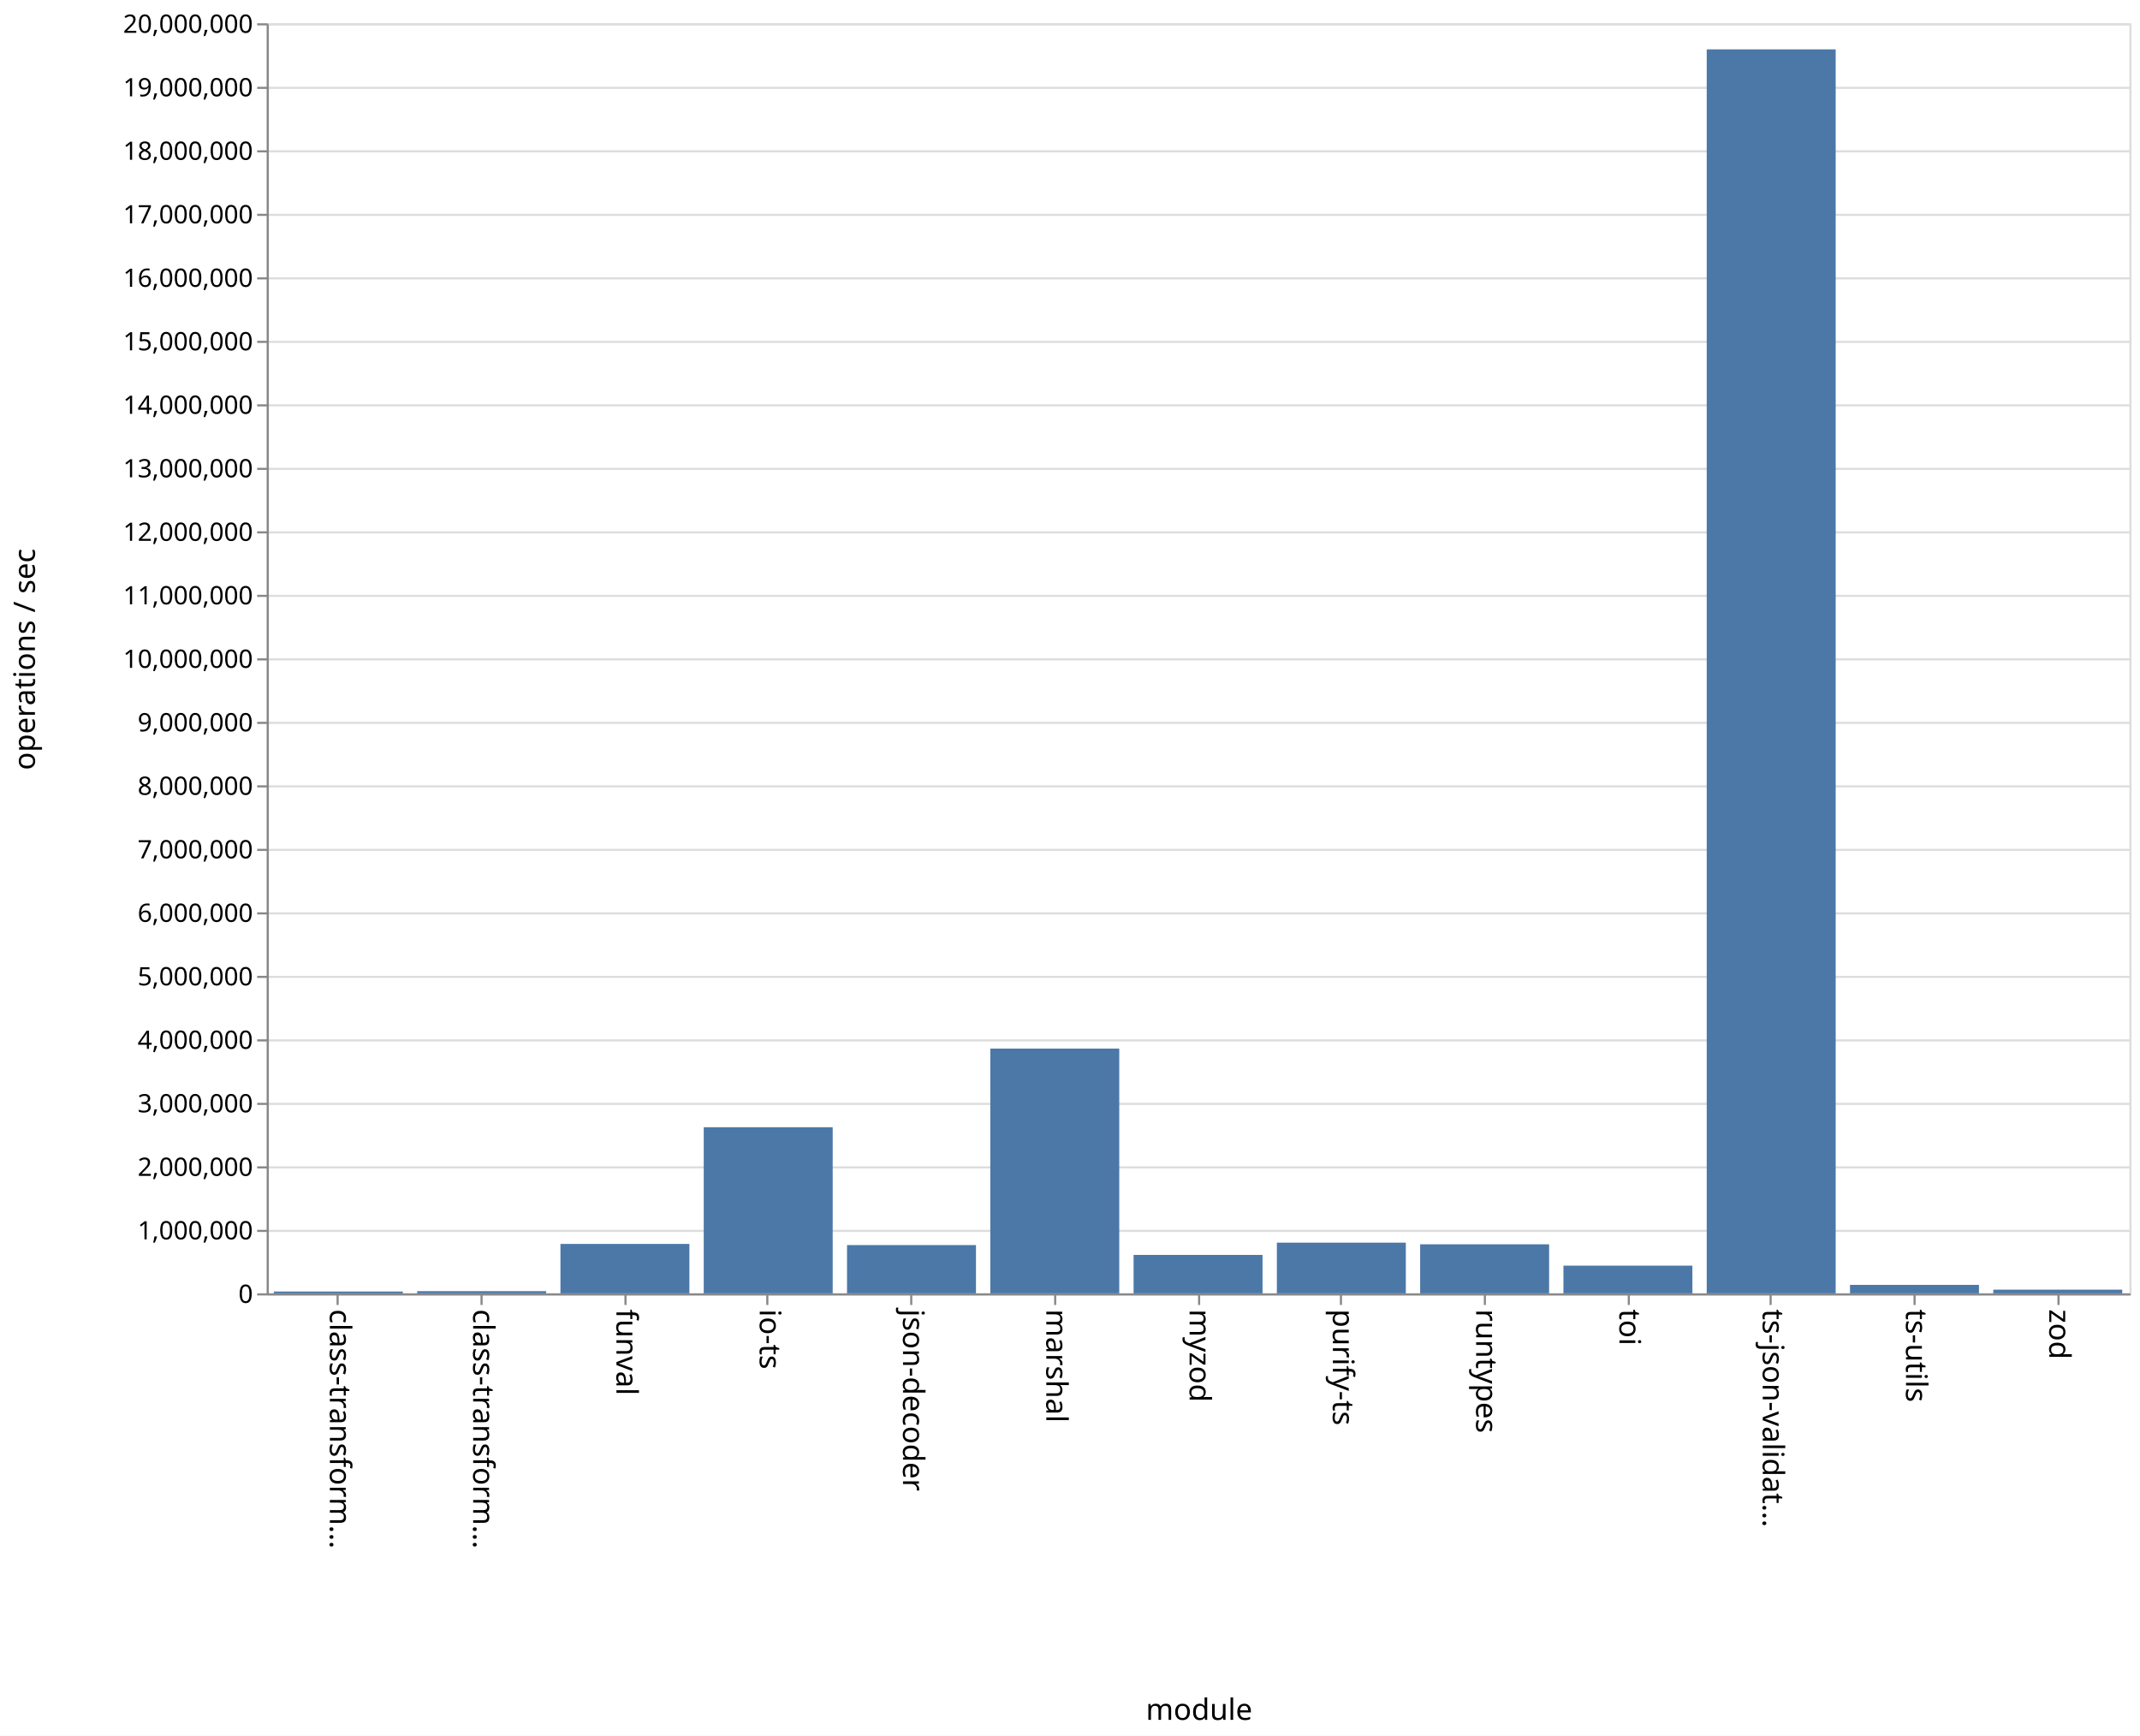
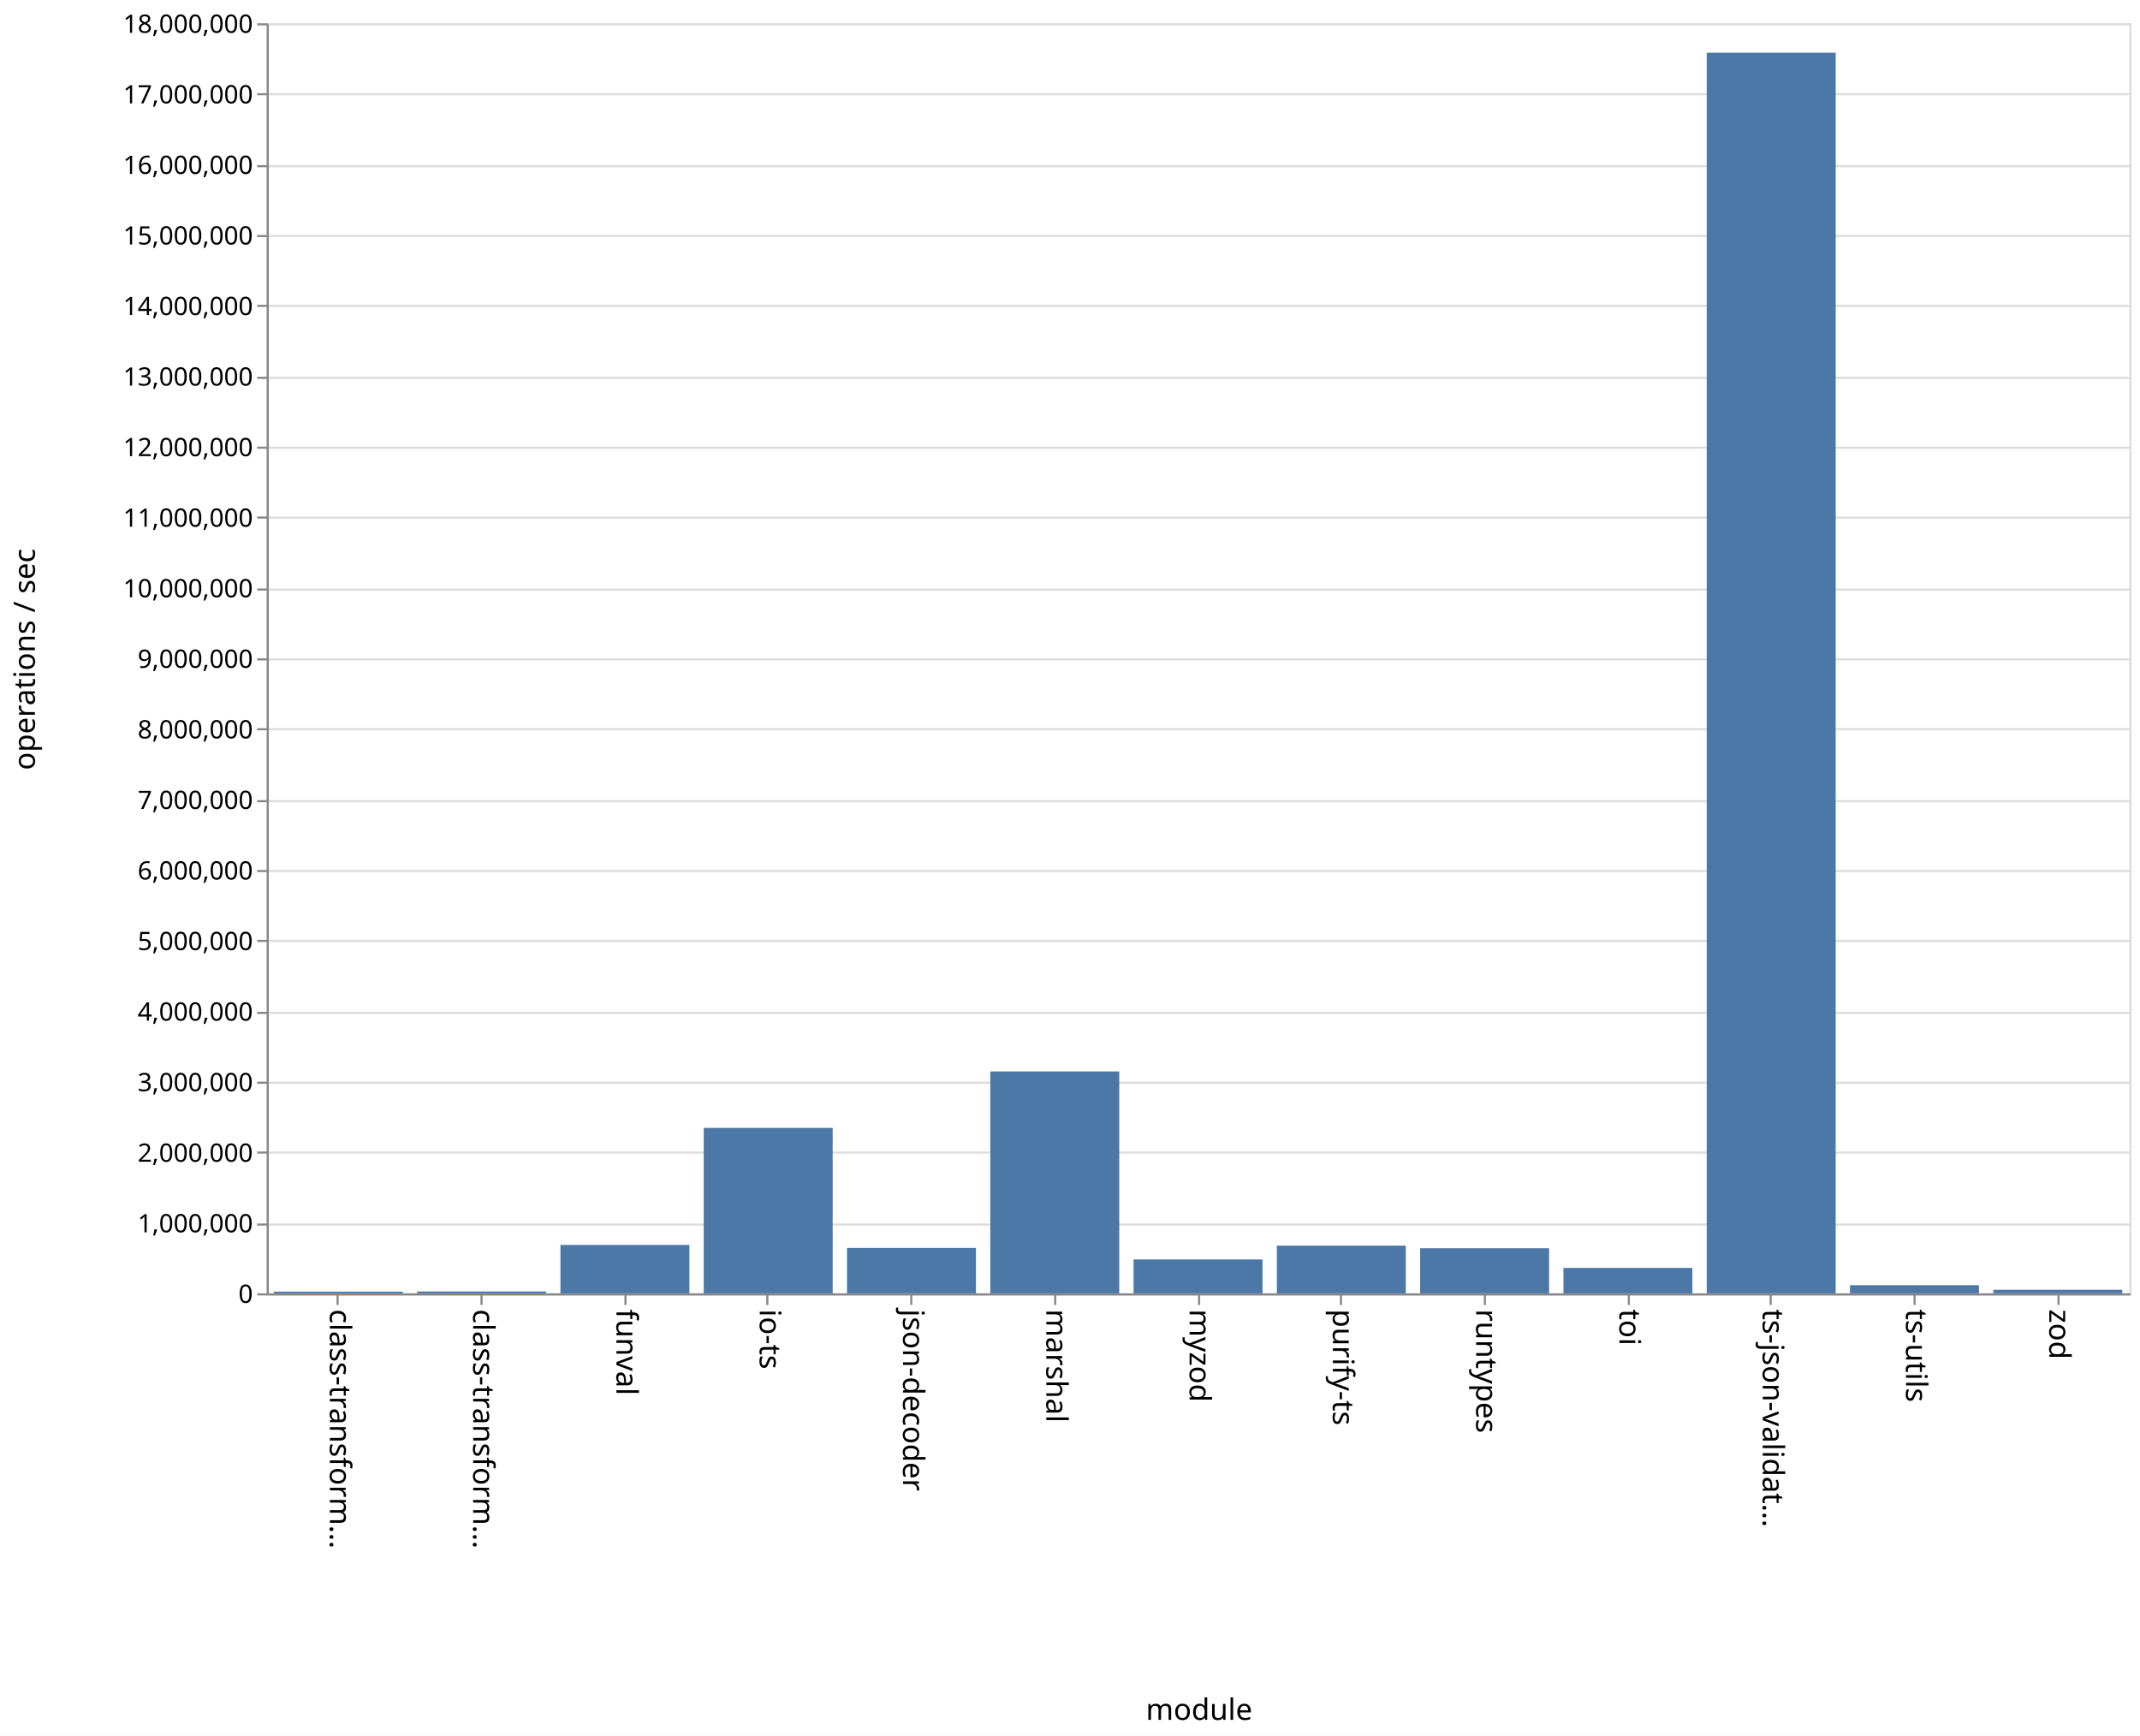
<svg xmlns="http://www.w3.org/2000/svg" class="marks" width="1011" height="820">
  <path fill="#fff" d="M0 0h1011v820H0z" />
  <g class="mark-group role-frame root">
    <path class="background" d="M126.5 11.5h880v600h-880z" fill="none" stroke="#ddd" />
    <g class="mark-group role-axis">
      <path class="background" d="M126.5 11.5z" pointer-events="none" fill="none" />
      <g class="mark-rule role-axis-grid" pointer-events="none" fill="none" stroke="#ddd">
-         <path d="M126.5 611.5h880M126.5 581.5h880M126.5 551.5h880M126.5 521.5h880M126.5 491.5h880M126.5 461.5h880M126.5 431.5h880M126.5 401.5h880M126.5 371.5h880M126.5 341.5h880M126.5 311.5h880M126.5 281.5h880M126.5 251.5h880M126.5 221.5h880M126.5 191.5h880M126.5 161.5h880M126.5 131.5h880M126.5 101.5h880M126.5 71.5h880M126.5 41.5h880M126.5 11.5h880" />
+         <path d="M126.5 611.5h880M126.5 578.5h880M126.5 544.5h880M126.5 511.5h880M126.5 478.5h880M126.5 444.5h880M126.5 411.5h880M126.5 378.5h880M126.5 344.5h880M126.5 311.5h880M126.5 278.5h880M126.5 244.5h880M126.5 211.5h880M126.5 178.5h880M126.5 144.5h880M126.5 111.5h880M126.5 78.5h880M126.5 44.5h880M126.5 11.5h880" />
      </g>
    </g>
    <g class="mark-group role-axis">
      <path class="background" d="M126.5 611.5z" pointer-events="none" fill="none" />
      <g class="mark-rule role-axis-tick" pointer-events="none" fill="none" stroke="#888">
        <path d="M159.5 611.5v5M227.5 611.5v5M295.5 611.5v5M362.5 611.5v5M430.5 611.5v5M498.5 611.5v5M566.5 611.5v5M633.5 611.5v5M701.5 611.5v5M769.5 611.5v5M836.5 611.5v5M904.5 611.5v5M972.5 611.5v5" />
      </g>
      <g class="mark-text role-axis-label" pointer-events="none" font-family="sans-serif" font-size="14">
        <text transform="rotate(90 -231.327 387.173)">
                    class-transform…
                </text>
        <text transform="rotate(90 -197.48 421.02)">
                    class-transform…
                </text>
        <text transform="rotate(90 -163.635 454.865)">
                    funval
                </text>
        <text transform="rotate(90 -129.788 488.712)">
                    io-ts
                </text>
        <text transform="rotate(90 -95.942 522.558)">
                    json-decoder
                </text>
        <text transform="rotate(90 -62.096 556.404)">
                    marshal
                </text>
        <text transform="rotate(90 -28.25 590.25)">
                    myzod
                </text>
        <text transform="rotate(90 5.596 624.096)">
                    purify-ts
                </text>
        <text transform="rotate(90 39.442 657.942)">
                    runtypes
                </text>
        <text transform="rotate(90 73.288 691.788)">
                    toi
                </text>
        <text transform="rotate(90 107.135 725.635)">
                    ts-json-validat…
                </text>
        <text transform="rotate(90 140.98 759.48)">
                    ts-utils
                </text>
        <text transform="rotate(90 174.827 793.327)">
                    zod
                </text>
      </g>
      <path fill="none" stroke="#888" d="M126.5 611.5h880" pointer-events="none" />
      <text text-anchor="middle" transform="translate(566.5 812.5)" font-family="sans-serif" font-size="14" font-weight="400" pointer-events="none">
                module
            </text>
    </g>
    <g class="mark-group role-axis">
      <path class="background" d="M126.5 11.5z" pointer-events="none" fill="none" />
      <g class="mark-rule role-axis-tick" pointer-events="none" fill="none" stroke="#888">
-         <path d="M126.5 611.5h-5M126.5 581.5h-5M126.5 551.5h-5M126.5 521.5h-5M126.5 491.5h-5M126.5 461.5h-5M126.5 431.5h-5M126.5 401.5h-5M126.5 371.5h-5M126.5 341.5h-5M126.5 311.5h-5M126.5 281.5h-5M126.5 251.5h-5M126.5 221.5h-5M126.5 191.5h-5M126.5 161.5h-5M126.5 131.5h-5M126.5 101.5h-5M126.5 71.5h-5M126.5 41.5h-5M126.5 11.5h-5" />
+         <path d="M126.5 611.5h-5M126.5 578.5h-5M126.5 544.5h-5M126.5 511.5h-5M126.5 478.5h-5M126.5 444.5h-5M126.5 411.5h-5M126.5 378.5h-5M126.5 344.5h-5M126.5 311.5h-5M126.5 278.5h-5M126.5 244.5h-5M126.5 211.5h-5M126.5 178.5h-5M126.5 144.5h-5M126.5 111.5h-5M126.5 78.5h-5M126.5 44.5h-5M126.5 11.5h-5" />
      </g>
      <g class="mark-text role-axis-label" pointer-events="none" text-anchor="end" font-family="sans-serif" font-size="12">
        <text transform="translate(119.5 615.5)">
                    0
                </text>
-         <text transform="translate(119.5 585.5)">
+         <text transform="translate(119.5 582.167)">
                    1,000,000
                </text>
-         <text transform="translate(119.5 555.5)">
+         <text transform="translate(119.5 548.833)">
                    2,000,000
                </text>
-         <text transform="translate(119.5 525.5)">
+         <text transform="translate(119.5 515.5)">
                    3,000,000
                </text>
-         <text transform="translate(119.5 495.5)">
+         <text transform="translate(119.5 482.167)">
                    4,000,000
                </text>
-         <text transform="translate(119.5 465.5)">
+         <text transform="translate(119.5 448.833)">
                    5,000,000
                </text>
-         <text transform="translate(119.5 435.5)">
+         <text transform="translate(119.5 415.5)">
                    6,000,000
                </text>
-         <text transform="translate(119.5 405.5)">
+         <text transform="translate(119.5 382.167)">
                    7,000,000
                </text>
-         <text transform="translate(119.5 375.5)">
+         <text transform="translate(119.5 348.833)">
                    8,000,000
                </text>
-         <text transform="translate(119.5 345.5)">
+         <text transform="translate(119.5 315.5)">
                    9,000,000
                </text>
-         <text transform="translate(119.5 315.5)">
+         <text transform="translate(119.5 282.167)">
                    10,000,000
                </text>
-         <text transform="translate(119.5 285.5)">
+         <text transform="translate(119.5 248.833)">
                    11,000,000
                </text>
-         <text transform="translate(119.5 255.5)">
+         <text transform="translate(119.5 215.5)">
                    12,000,000
                </text>
-         <text transform="translate(119.5 225.5)">
+         <text transform="translate(119.5 182.167)">
                    13,000,000
                </text>
-         <text transform="translate(119.5 195.5)">
+         <text transform="translate(119.5 148.833)">
                    14,000,000
                </text>
-         <text transform="translate(119.5 165.5)">
+         <text transform="translate(119.5 115.5)">
                    15,000,000
                </text>
-         <text transform="translate(119.5 135.5)">
+         <text transform="translate(119.5 82.167)">
                    16,000,000
                </text>
-         <text transform="translate(119.5 105.5)">
+         <text transform="translate(119.5 48.833)">
                    17,000,000
                </text>
-         <text transform="translate(119.5 75.5)">
+         <text transform="translate(119.5 15.5)">
                    18,000,000
-                 </text>
-         <text transform="translate(119.5 45.5)">
-                     19,000,000
-                 </text>
-         <text transform="translate(119.5 15.5)">
-                     20,000,000
                </text>
      </g>
      <path fill="none" stroke="#888" d="M126.5 611.5v-600" pointer-events="none" />
      <text text-anchor="middle" transform="rotate(-90 164 147.5)" font-family="sans-serif" font-size="14" font-weight="400" pointer-events="none">
                operations / sec
            </text>
    </g>
    <g class="mark-rect role-mark marks" fill="#4c78a8">
-       <path d="M129.385 610.142h60.923V611h-60.923zM197.077 609.97H258V611h-60.923zM264.77 587.652h60.922V611H264.77zM332.462 532.526h60.923V611h-60.923zM400.154 588.2h60.923V611h-60.923zM467.846 495.369h60.923V611h-60.923zM535.538 592.849h60.924V611h-60.924zM603.23 587.056h60.924V611H603.23zM670.923 587.833h60.923V611h-60.923zM738.615 597.915h60.923V611h-60.923zM806.308 23.32h60.923V611h-60.923zM874 607.003h60.923V611H874zM941.692 609.256h60.923V611h-60.923z" />
+       <path d="M129.385 610.196h60.923V611h-60.923zM197.077 610.13H258v.87h-60.923zM264.77 588.116h60.922V611H264.77zM332.462 532.845h60.923V611h-60.923zM400.154 589.545h60.923V611h-60.923zM467.846 506.168h60.923V611h-60.923zM535.538 595h60.924v16h-60.924zM603.23 588.46h60.924V611H603.23zM670.923 589.694h60.923V611h-60.923zM738.615 598.99h60.923V611h-60.923zM806.308 24.911h60.923V611h-60.923zM874 607.145h60.923V611H874zM941.692 609.302h60.923V611h-60.923z" />
    </g>
  </g>
</svg>
